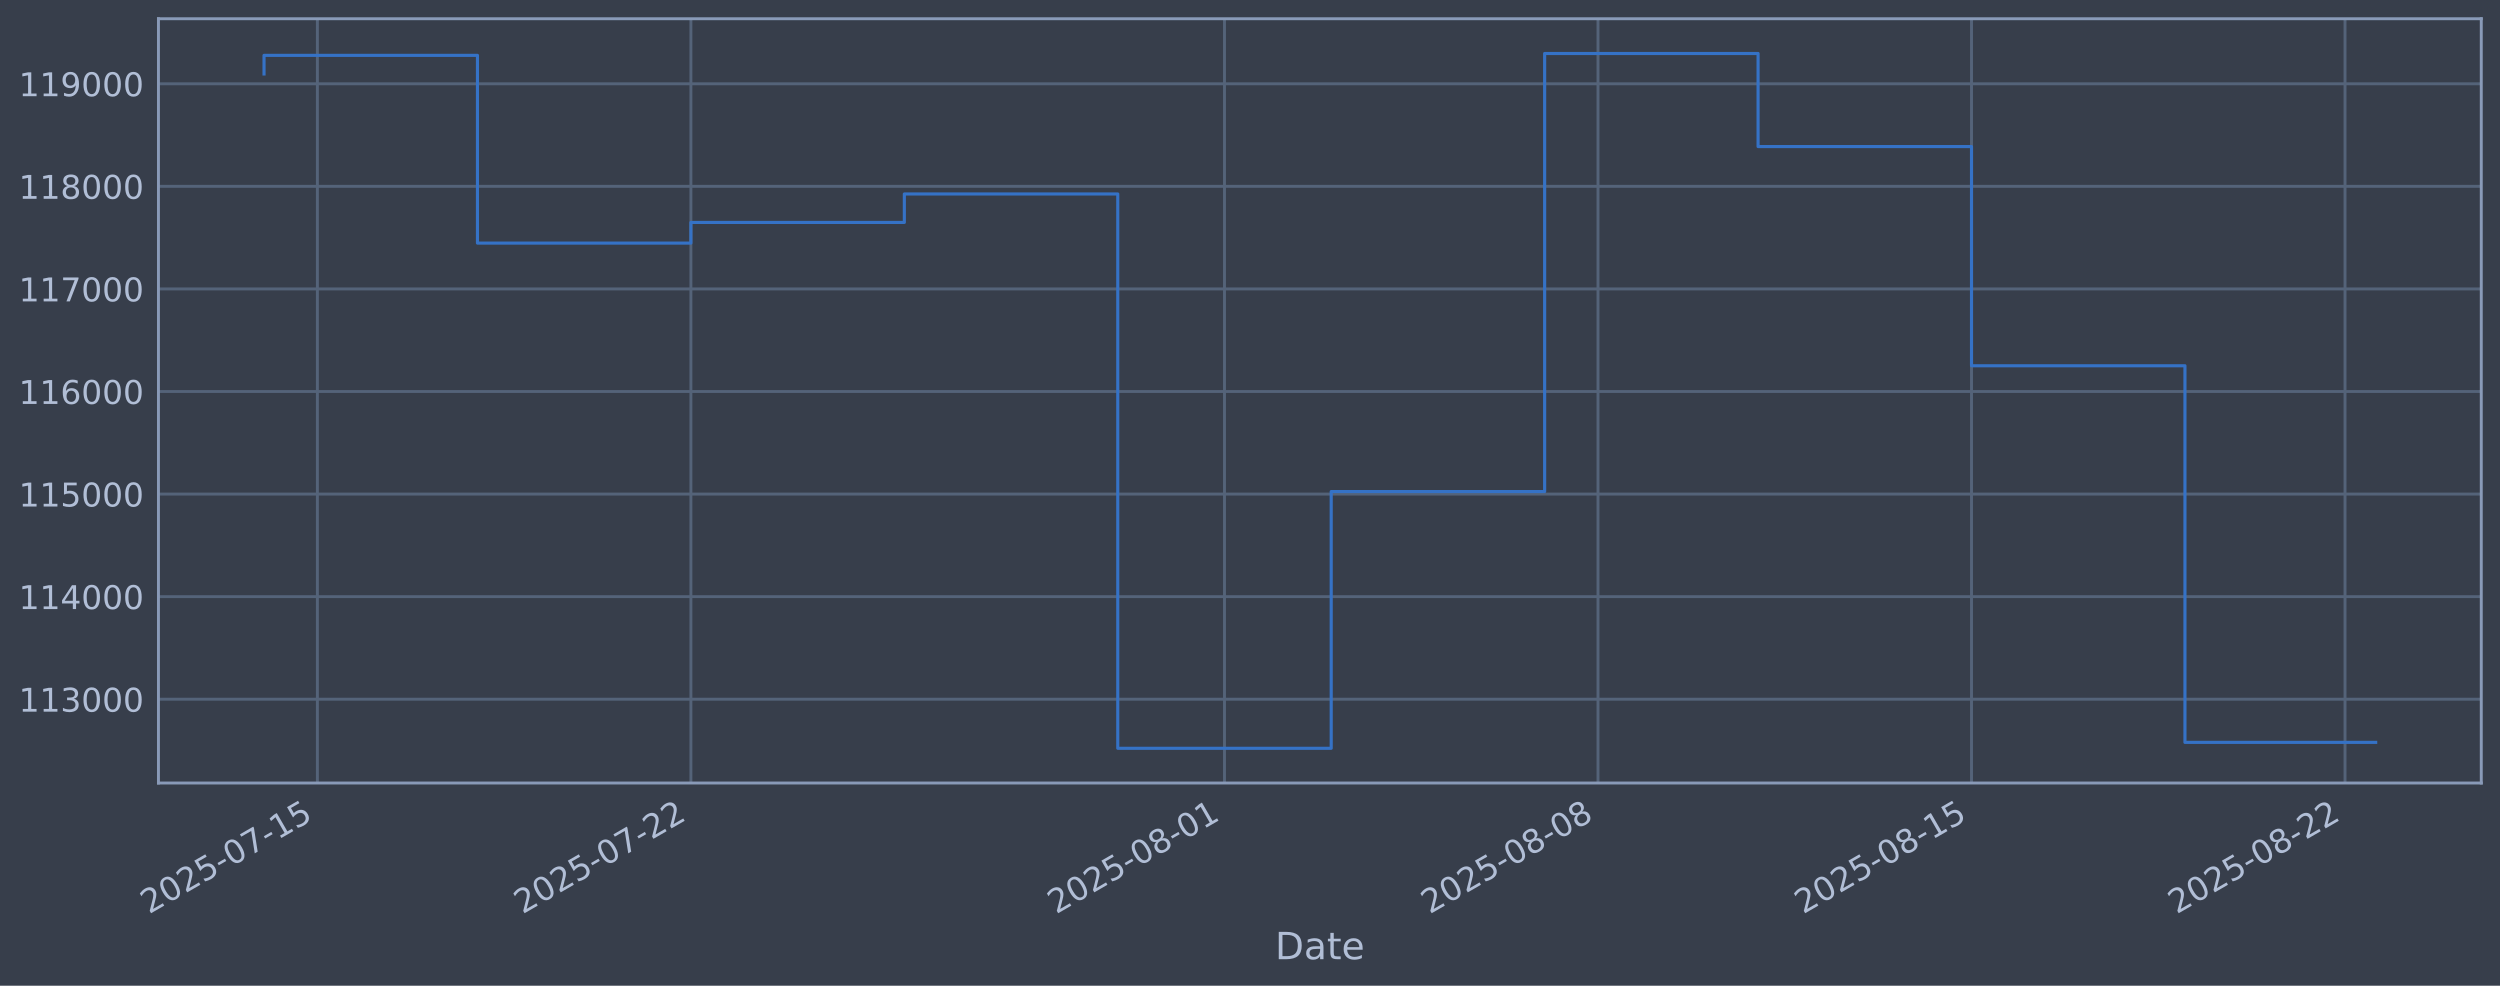
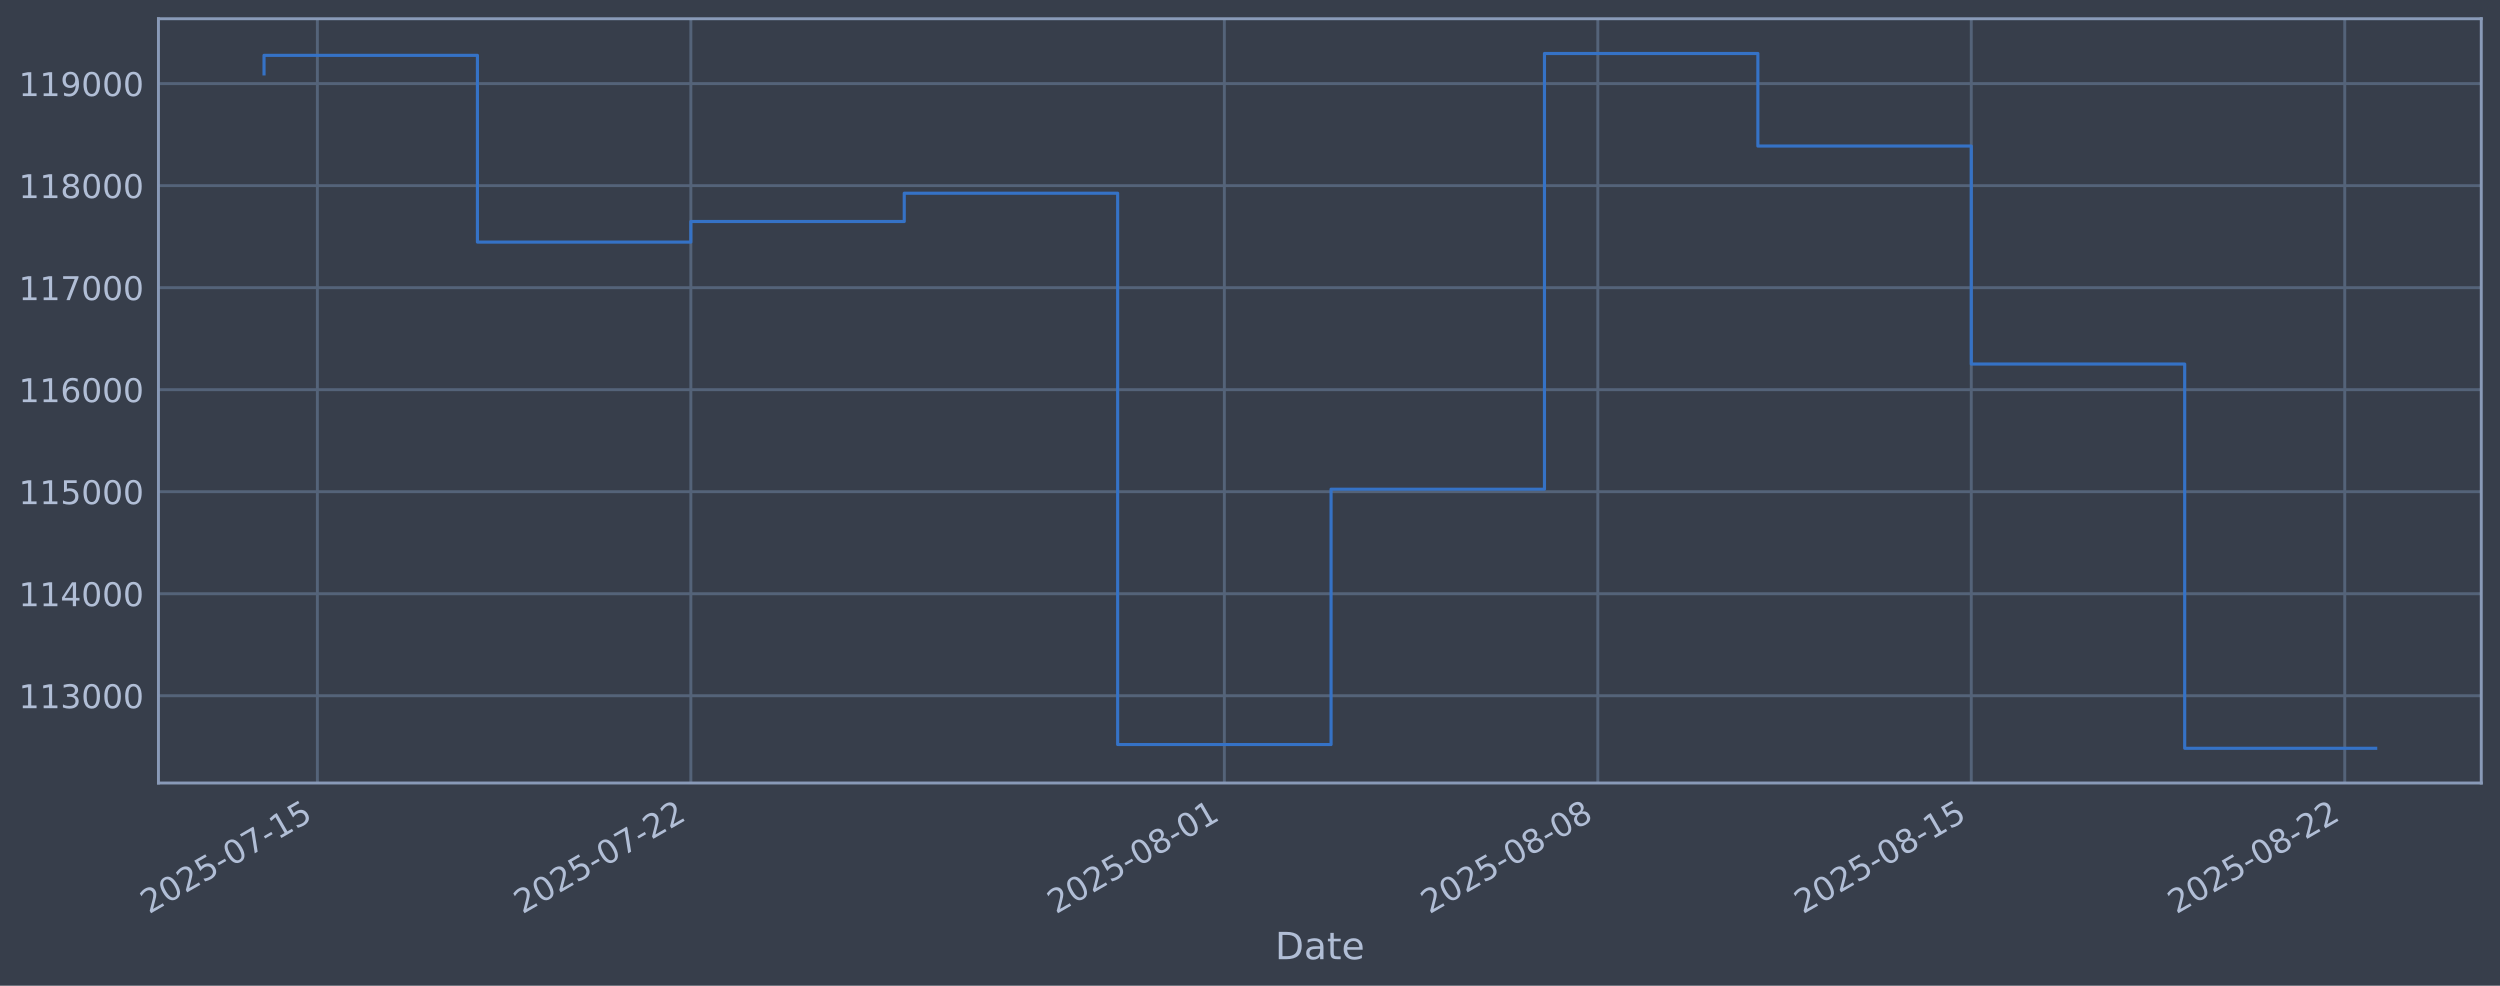
<svg xmlns="http://www.w3.org/2000/svg" xmlns:xlink="http://www.w3.org/1999/xlink" width="960.9pt" height="378.87pt" viewBox="0 0 960.9 378.87" version="1.1">
  <defs>
    <style type="text/css">*{stroke-linejoin: round; stroke-linecap: butt}</style>
  </defs>
  <g id="figure_1">
    <g id="patch_1">
      <path d="M 0 378.87  L 960.9 378.87  L 960.9 0  L 0 0  z " style="fill: #373e4b" />
    </g>
    <g id="axes_1">
      <g id="patch_2">
        <path d="M 60.901 300.96  L 953.701 300.96  L 953.701 7.2  L 60.901 7.2  z " style="fill: #373e4b" />
      </g>
      <g id="matplotlib.axis_1">
        <g id="xtick_1">
          <g id="line2d_1">
-             <path d="M 121.991 300.96  L 121.991 7.2  " clip-path="url(#p8d02988b4e)" style="fill: none; stroke: #546379; stroke-width: 1.12; stroke-linecap: square" />
+             <path d="M 121.988 300.96  L 121.988 7.2  " clip-path="url(#p881d8a0f86)" style="fill: none; stroke: #546379; stroke-width: 1.12; stroke-linecap: square" />
          </g>
          <g id="line2d_2" />
          <g id="text_1">
-             <g style="fill: #b1bed6" transform="translate(57.26577 351.4642) rotate(-30) scale(0.126 -0.126)">
+             <g style="fill: #b1bed6" transform="translate(57.26294 351.4642) rotate(-30) scale(0.126 -0.126)">
              <defs>
                <path id="DejaVuSans-32" d="M 1228 531  L 3431 531  L 3431 0  L 469 0  L 469 531  Q 828 903 1448 1529  Q 2069 2156 2228 2338  Q 2531 2678 2651 2914  Q 2772 3150 2772 3378  Q 2772 3750 2511 3984  Q 2250 4219 1831 4219  Q 1534 4219 1204 4116  Q 875 4013 500 3803  L 500 4441  Q 881 4594 1212 4672  Q 1544 4750 1819 4750  Q 2544 4750 2975 4387  Q 3406 4025 3406 3419  Q 3406 3131 3298 2873  Q 3191 2616 2906 2266  Q 2828 2175 2409 1742  Q 1991 1309 1228 531  z " transform="scale(0.015625)" />
                <path id="DejaVuSans-30" d="M 2034 4250  Q 1547 4250 1301 3770  Q 1056 3291 1056 2328  Q 1056 1369 1301 889  Q 1547 409 2034 409  Q 2525 409 2770 889  Q 3016 1369 3016 2328  Q 3016 3291 2770 3770  Q 2525 4250 2034 4250  z M 2034 4750  Q 2819 4750 3233 4129  Q 3647 3509 3647 2328  Q 3647 1150 3233 529  Q 2819 -91 2034 -91  Q 1250 -91 836 529  Q 422 1150 422 2328  Q 422 3509 836 4129  Q 1250 4750 2034 4750  z " transform="scale(0.015625)" />
                <path id="DejaVuSans-35" d="M 691 4666  L 3169 4666  L 3169 4134  L 1269 4134  L 1269 2991  Q 1406 3038 1543 3061  Q 1681 3084 1819 3084  Q 2600 3084 3056 2656  Q 3513 2228 3513 1497  Q 3513 744 3044 326  Q 2575 -91 1722 -91  Q 1428 -91 1123 -41  Q 819 9 494 109  L 494 744  Q 775 591 1075 516  Q 1375 441 1709 441  Q 2250 441 2565 725  Q 2881 1009 2881 1497  Q 2881 1984 2565 2268  Q 2250 2553 1709 2553  Q 1456 2553 1204 2497  Q 953 2441 691 2322  L 691 4666  z " transform="scale(0.015625)" />
                <path id="DejaVuSans-2d" d="M 313 2009  L 1997 2009  L 1997 1497  L 313 1497  L 313 2009  z " transform="scale(0.015625)" />
                <path id="DejaVuSans-37" d="M 525 4666  L 3525 4666  L 3525 4397  L 1831 0  L 1172 0  L 2766 4134  L 525 4134  L 525 4666  z " transform="scale(0.015625)" />
                <path id="DejaVuSans-31" d="M 794 531  L 1825 531  L 1825 4091  L 703 3866  L 703 4441  L 1819 4666  L 2450 4666  L 2450 531  L 3481 531  L 3481 0  L 794 0  L 794 531  z " transform="scale(0.015625)" />
              </defs>
              <use xlink:href="#DejaVuSans-32" />
              <use xlink:href="#DejaVuSans-30" transform="translate(63.62305 0)" />
              <use xlink:href="#DejaVuSans-32" transform="translate(127.2461 0)" />
              <use xlink:href="#DejaVuSans-35" transform="translate(190.8691 0)" />
              <use xlink:href="#DejaVuSans-2d" transform="translate(254.4922 0)" />
              <use xlink:href="#DejaVuSans-30" transform="translate(290.5762 0)" />
              <use xlink:href="#DejaVuSans-37" transform="translate(354.1992 0)" />
              <use xlink:href="#DejaVuSans-2d" transform="translate(417.8223 0)" />
              <use xlink:href="#DejaVuSans-31" transform="translate(453.9062 0)" />
              <use xlink:href="#DejaVuSans-35" transform="translate(517.5293 0)" />
            </g>
          </g>
        </g>
        <g id="xtick_2">
          <g id="line2d_3">
-             <path d="M 265.554 300.96  L 265.554 7.2  " clip-path="url(#p8d02988b4e)" style="fill: none; stroke: #546379; stroke-width: 1.12; stroke-linecap: square" />
+             <path d="M 265.531 300.96  L 265.531 7.2  " clip-path="url(#p881d8a0f86)" style="fill: none; stroke: #546379; stroke-width: 1.12; stroke-linecap: square" />
          </g>
          <g id="line2d_4" />
          <g id="text_2">
-             <g style="fill: #b1bed6" transform="translate(200.8285 351.4642) rotate(-30) scale(0.126 -0.126)">
+             <g style="fill: #b1bed6" transform="translate(200.8058 351.4642) rotate(-30) scale(0.126 -0.126)">
              <use xlink:href="#DejaVuSans-32" />
              <use xlink:href="#DejaVuSans-30" transform="translate(63.62305 0)" />
              <use xlink:href="#DejaVuSans-32" transform="translate(127.2461 0)" />
              <use xlink:href="#DejaVuSans-35" transform="translate(190.8691 0)" />
              <use xlink:href="#DejaVuSans-2d" transform="translate(254.4922 0)" />
              <use xlink:href="#DejaVuSans-30" transform="translate(290.5762 0)" />
              <use xlink:href="#DejaVuSans-37" transform="translate(354.1992 0)" />
              <use xlink:href="#DejaVuSans-2d" transform="translate(417.8223 0)" />
              <use xlink:href="#DejaVuSans-32" transform="translate(453.9062 0)" />
              <use xlink:href="#DejaVuSans-32" transform="translate(517.5293 0)" />
            </g>
          </g>
        </g>
        <g id="xtick_3">
          <g id="line2d_5">
-             <path d="M 470.644 300.96  L 470.644 7.2  " clip-path="url(#p8d02988b4e)" style="fill: none; stroke: #546379; stroke-width: 1.12; stroke-linecap: square" />
+             <path d="M 470.593 300.96  L 470.593 7.2  " clip-path="url(#p881d8a0f86)" style="fill: none; stroke: #546379; stroke-width: 1.12; stroke-linecap: square" />
          </g>
          <g id="line2d_6" />
          <g id="text_3">
-             <g style="fill: #b1bed6" transform="translate(405.918 351.4642) rotate(-30) scale(0.126 -0.126)">
+             <g style="fill: #b1bed6" transform="translate(405.8671 351.4642) rotate(-30) scale(0.126 -0.126)">
              <defs>
                <path id="DejaVuSans-38" d="M 2034 2216  Q 1584 2216 1326 1975  Q 1069 1734 1069 1313  Q 1069 891 1326 650  Q 1584 409 2034 409  Q 2484 409 2743 651  Q 3003 894 3003 1313  Q 3003 1734 2745 1975  Q 2488 2216 2034 2216  z M 1403 2484  Q 997 2584 770 2862  Q 544 3141 544 3541  Q 544 4100 942 4425  Q 1341 4750 2034 4750  Q 2731 4750 3128 4425  Q 3525 4100 3525 3541  Q 3525 3141 3298 2862  Q 3072 2584 2669 2484  Q 3125 2378 3379 2068  Q 3634 1759 3634 1313  Q 3634 634 3220 271  Q 2806 -91 2034 -91  Q 1263 -91 848 271  Q 434 634 434 1313  Q 434 1759 690 2068  Q 947 2378 1403 2484  z M 1172 3481  Q 1172 3119 1398 2916  Q 1625 2713 2034 2713  Q 2441 2713 2670 2916  Q 2900 3119 2900 3481  Q 2900 3844 2670 4047  Q 2441 4250 2034 4250  Q 1625 4250 1398 4047  Q 1172 3844 1172 3481  z " transform="scale(0.015625)" />
              </defs>
              <use xlink:href="#DejaVuSans-32" />
              <use xlink:href="#DejaVuSans-30" transform="translate(63.62305 0)" />
              <use xlink:href="#DejaVuSans-32" transform="translate(127.2461 0)" />
              <use xlink:href="#DejaVuSans-35" transform="translate(190.8691 0)" />
              <use xlink:href="#DejaVuSans-2d" transform="translate(254.4922 0)" />
              <use xlink:href="#DejaVuSans-30" transform="translate(290.5762 0)" />
              <use xlink:href="#DejaVuSans-38" transform="translate(354.1992 0)" />
              <use xlink:href="#DejaVuSans-2d" transform="translate(417.8223 0)" />
              <use xlink:href="#DejaVuSans-30" transform="translate(453.9062 0)" />
              <use xlink:href="#DejaVuSans-31" transform="translate(517.5293 0)" />
            </g>
          </g>
        </g>
        <g id="xtick_4">
          <g id="line2d_7">
-             <path d="M 614.206 300.96  L 614.206 7.2  " clip-path="url(#p8d02988b4e)" style="fill: none; stroke: #546379; stroke-width: 1.12; stroke-linecap: square" />
+             <path d="M 614.135 300.96  L 614.135 7.2  " clip-path="url(#p881d8a0f86)" style="fill: none; stroke: #546379; stroke-width: 1.12; stroke-linecap: square" />
          </g>
          <g id="line2d_8" />
          <g id="text_4">
-             <g style="fill: #b1bed6" transform="translate(549.4807 351.4642) rotate(-30) scale(0.126 -0.126)">
+             <g style="fill: #b1bed6" transform="translate(549.41 351.4642) rotate(-30) scale(0.126 -0.126)">
              <use xlink:href="#DejaVuSans-32" />
              <use xlink:href="#DejaVuSans-30" transform="translate(63.62305 0)" />
              <use xlink:href="#DejaVuSans-32" transform="translate(127.2461 0)" />
              <use xlink:href="#DejaVuSans-35" transform="translate(190.8691 0)" />
              <use xlink:href="#DejaVuSans-2d" transform="translate(254.4922 0)" />
              <use xlink:href="#DejaVuSans-30" transform="translate(290.5762 0)" />
              <use xlink:href="#DejaVuSans-38" transform="translate(354.1992 0)" />
              <use xlink:href="#DejaVuSans-2d" transform="translate(417.8223 0)" />
              <use xlink:href="#DejaVuSans-30" transform="translate(453.9062 0)" />
              <use xlink:href="#DejaVuSans-38" transform="translate(517.5293 0)" />
            </g>
          </g>
        </g>
        <g id="xtick_5">
          <g id="line2d_9">
-             <path d="M 757.769 300.96  L 757.769 7.2  " clip-path="url(#p8d02988b4e)" style="fill: none; stroke: #546379; stroke-width: 1.12; stroke-linecap: square" />
+             <path d="M 757.678 300.96  L 757.678 7.2  " clip-path="url(#p881d8a0f86)" style="fill: none; stroke: #546379; stroke-width: 1.12; stroke-linecap: square" />
          </g>
          <g id="line2d_10" />
          <g id="text_5">
-             <g style="fill: #b1bed6" transform="translate(693.0434 351.4642) rotate(-30) scale(0.126 -0.126)">
+             <g style="fill: #b1bed6" transform="translate(692.9529 351.4642) rotate(-30) scale(0.126 -0.126)">
              <use xlink:href="#DejaVuSans-32" />
              <use xlink:href="#DejaVuSans-30" transform="translate(63.62305 0)" />
              <use xlink:href="#DejaVuSans-32" transform="translate(127.2461 0)" />
              <use xlink:href="#DejaVuSans-35" transform="translate(190.8691 0)" />
              <use xlink:href="#DejaVuSans-2d" transform="translate(254.4922 0)" />
              <use xlink:href="#DejaVuSans-30" transform="translate(290.5762 0)" />
              <use xlink:href="#DejaVuSans-38" transform="translate(354.1992 0)" />
              <use xlink:href="#DejaVuSans-2d" transform="translate(417.8223 0)" />
              <use xlink:href="#DejaVuSans-31" transform="translate(453.9062 0)" />
              <use xlink:href="#DejaVuSans-35" transform="translate(517.5293 0)" />
            </g>
          </g>
        </g>
        <g id="xtick_6">
          <g id="line2d_11">
-             <path d="M 901.332 300.96  L 901.332 7.2  " clip-path="url(#p8d02988b4e)" style="fill: none; stroke: #546379; stroke-width: 1.12; stroke-linecap: square" />
+             <path d="M 901.221 300.96  L 901.221 7.2  " clip-path="url(#p881d8a0f86)" style="fill: none; stroke: #546379; stroke-width: 1.12; stroke-linecap: square" />
          </g>
          <g id="line2d_12" />
          <g id="text_6">
-             <g style="fill: #b1bed6" transform="translate(836.6061 351.4642) rotate(-30) scale(0.126 -0.126)">
+             <g style="fill: #b1bed6" transform="translate(836.4958 351.4642) rotate(-30) scale(0.126 -0.126)">
              <use xlink:href="#DejaVuSans-32" />
              <use xlink:href="#DejaVuSans-30" transform="translate(63.62305 0)" />
              <use xlink:href="#DejaVuSans-32" transform="translate(127.2461 0)" />
              <use xlink:href="#DejaVuSans-35" transform="translate(190.8691 0)" />
              <use xlink:href="#DejaVuSans-2d" transform="translate(254.4922 0)" />
              <use xlink:href="#DejaVuSans-30" transform="translate(290.5762 0)" />
              <use xlink:href="#DejaVuSans-38" transform="translate(354.1992 0)" />
              <use xlink:href="#DejaVuSans-2d" transform="translate(417.8223 0)" />
              <use xlink:href="#DejaVuSans-32" transform="translate(453.9062 0)" />
              <use xlink:href="#DejaVuSans-32" transform="translate(517.5293 0)" />
            </g>
          </g>
        </g>
        <g id="text_7">
          <g style="fill: #b1bed6" transform="translate(490.0914 368.6753) scale(0.144 -0.144)">
            <defs>
              <path id="DejaVuSans-44" d="M 1259 4147  L 1259 519  L 2022 519  Q 2988 519 3436 956  Q 3884 1394 3884 2338  Q 3884 3275 3436 3711  Q 2988 4147 2022 4147  L 1259 4147  z M 628 4666  L 1925 4666  Q 3281 4666 3915 4102  Q 4550 3538 4550 2338  Q 4550 1131 3912 565  Q 3275 0 1925 0  L 628 0  L 628 4666  z " transform="scale(0.015625)" />
              <path id="DejaVuSans-61" d="M 2194 1759  Q 1497 1759 1228 1600  Q 959 1441 959 1056  Q 959 750 1161 570  Q 1363 391 1709 391  Q 2188 391 2477 730  Q 2766 1069 2766 1631  L 2766 1759  L 2194 1759  z M 3341 1997  L 3341 0  L 2766 0  L 2766 531  Q 2569 213 2275 61  Q 1981 -91 1556 -91  Q 1019 -91 701 211  Q 384 513 384 1019  Q 384 1609 779 1909  Q 1175 2209 1959 2209  L 2766 2209  L 2766 2266  Q 2766 2663 2505 2880  Q 2244 3097 1772 3097  Q 1472 3097 1187 3025  Q 903 2953 641 2809  L 641 3341  Q 956 3463 1253 3523  Q 1550 3584 1831 3584  Q 2591 3584 2966 3190  Q 3341 2797 3341 1997  z " transform="scale(0.015625)" />
              <path id="DejaVuSans-74" d="M 1172 4494  L 1172 3500  L 2356 3500  L 2356 3053  L 1172 3053  L 1172 1153  Q 1172 725 1289 603  Q 1406 481 1766 481  L 2356 481  L 2356 0  L 1766 0  Q 1100 0 847 248  Q 594 497 594 1153  L 594 3053  L 172 3053  L 172 3500  L 594 3500  L 594 4494  L 1172 4494  z " transform="scale(0.015625)" />
              <path id="DejaVuSans-65" d="M 3597 1894  L 3597 1613  L 953 1613  Q 991 1019 1311 708  Q 1631 397 2203 397  Q 2534 397 2845 478  Q 3156 559 3463 722  L 3463 178  Q 3153 47 2828 -22  Q 2503 -91 2169 -91  Q 1331 -91 842 396  Q 353 884 353 1716  Q 353 2575 817 3079  Q 1281 3584 2069 3584  Q 2775 3584 3186 3129  Q 3597 2675 3597 1894  z M 3022 2063  Q 3016 2534 2758 2815  Q 2500 3097 2075 3097  Q 1594 3097 1305 2825  Q 1016 2553 972 2059  L 3022 2063  z " transform="scale(0.015625)" />
            </defs>
            <use xlink:href="#DejaVuSans-44" />
            <use xlink:href="#DejaVuSans-61" transform="translate(77.00195 0)" />
            <use xlink:href="#DejaVuSans-74" transform="translate(138.2812 0)" />
            <use xlink:href="#DejaVuSans-65" transform="translate(177.4902 0)" />
          </g>
        </g>
      </g>
      <g id="matplotlib.axis_2">
        <g id="ytick_1">
          <g id="line2d_13">
-             <path d="M 60.901 268.75  L 953.701 268.75  " clip-path="url(#p8d02988b4e)" style="fill: none; stroke: #546379; stroke-width: 1.12; stroke-linecap: square" />
+             <path d="M 60.901 267.414  L 953.701 267.414  " clip-path="url(#p881d8a0f86)" style="fill: none; stroke: #546379; stroke-width: 1.12; stroke-linecap: square" />
          </g>
          <g id="line2d_14" />
          <g id="text_8">
-             <g style="fill: #b1bed6" transform="translate(7.2 273.5373) scale(0.126 -0.126)">
+             <g style="fill: #b1bed6" transform="translate(7.2 272.2014) scale(0.126 -0.126)">
              <defs>
                <path id="DejaVuSans-33" d="M 2597 2516  Q 3050 2419 3304 2112  Q 3559 1806 3559 1356  Q 3559 666 3084 287  Q 2609 -91 1734 -91  Q 1441 -91 1130 -33  Q 819 25 488 141  L 488 750  Q 750 597 1062 519  Q 1375 441 1716 441  Q 2309 441 2620 675  Q 2931 909 2931 1356  Q 2931 1769 2642 2001  Q 2353 2234 1838 2234  L 1294 2234  L 1294 2753  L 1863 2753  Q 2328 2753 2575 2939  Q 2822 3125 2822 3475  Q 2822 3834 2567 4026  Q 2313 4219 1838 4219  Q 1578 4219 1281 4162  Q 984 4106 628 3988  L 628 4550  Q 988 4650 1302 4700  Q 1616 4750 1894 4750  Q 2613 4750 3031 4423  Q 3450 4097 3450 3541  Q 3450 3153 3228 2886  Q 3006 2619 2597 2516  z " transform="scale(0.015625)" />
              </defs>
              <use xlink:href="#DejaVuSans-31" />
              <use xlink:href="#DejaVuSans-31" transform="translate(63.62305 0)" />
              <use xlink:href="#DejaVuSans-33" transform="translate(127.2461 0)" />
              <use xlink:href="#DejaVuSans-30" transform="translate(190.8691 0)" />
              <use xlink:href="#DejaVuSans-30" transform="translate(254.4922 0)" />
              <use xlink:href="#DejaVuSans-30" transform="translate(318.1152 0)" />
            </g>
          </g>
        </g>
        <g id="ytick_2">
          <g id="line2d_15">
-             <path d="M 60.901 229.325  L 953.701 229.325  " clip-path="url(#p8d02988b4e)" style="fill: none; stroke: #546379; stroke-width: 1.12; stroke-linecap: square" />
+             <path d="M 60.901 228.201  L 953.701 228.201  " clip-path="url(#p881d8a0f86)" style="fill: none; stroke: #546379; stroke-width: 1.12; stroke-linecap: square" />
          </g>
          <g id="line2d_16" />
          <g id="text_9">
-             <g style="fill: #b1bed6" transform="translate(7.2 234.1122) scale(0.126 -0.126)">
+             <g style="fill: #b1bed6" transform="translate(7.2 232.9885) scale(0.126 -0.126)">
              <defs>
                <path id="DejaVuSans-34" d="M 2419 4116  L 825 1625  L 2419 1625  L 2419 4116  z M 2253 4666  L 3047 4666  L 3047 1625  L 3713 1625  L 3713 1100  L 3047 1100  L 3047 0  L 2419 0  L 2419 1100  L 313 1100  L 313 1709  L 2253 4666  z " transform="scale(0.015625)" />
              </defs>
              <use xlink:href="#DejaVuSans-31" />
              <use xlink:href="#DejaVuSans-31" transform="translate(63.62305 0)" />
              <use xlink:href="#DejaVuSans-34" transform="translate(127.2461 0)" />
              <use xlink:href="#DejaVuSans-30" transform="translate(190.8691 0)" />
              <use xlink:href="#DejaVuSans-30" transform="translate(254.4922 0)" />
              <use xlink:href="#DejaVuSans-30" transform="translate(318.1152 0)" />
            </g>
          </g>
        </g>
        <g id="ytick_3">
          <g id="line2d_17">
-             <path d="M 60.901 189.9  L 953.701 189.9  " clip-path="url(#p8d02988b4e)" style="fill: none; stroke: #546379; stroke-width: 1.12; stroke-linecap: square" />
+             <path d="M 60.901 188.989  L 953.701 188.989  " clip-path="url(#p881d8a0f86)" style="fill: none; stroke: #546379; stroke-width: 1.12; stroke-linecap: square" />
          </g>
          <g id="line2d_18" />
          <g id="text_10">
-             <g style="fill: #b1bed6" transform="translate(7.2 194.6871) scale(0.126 -0.126)">
+             <g style="fill: #b1bed6" transform="translate(7.2 193.7756) scale(0.126 -0.126)">
              <use xlink:href="#DejaVuSans-31" />
              <use xlink:href="#DejaVuSans-31" transform="translate(63.62305 0)" />
              <use xlink:href="#DejaVuSans-35" transform="translate(127.2461 0)" />
              <use xlink:href="#DejaVuSans-30" transform="translate(190.8691 0)" />
              <use xlink:href="#DejaVuSans-30" transform="translate(254.4922 0)" />
              <use xlink:href="#DejaVuSans-30" transform="translate(318.1152 0)" />
            </g>
          </g>
        </g>
        <g id="ytick_4">
          <g id="line2d_19">
-             <path d="M 60.901 150.475  L 953.701 150.475  " clip-path="url(#p8d02988b4e)" style="fill: none; stroke: #546379; stroke-width: 1.12; stroke-linecap: square" />
+             <path d="M 60.901 149.776  L 953.701 149.776  " clip-path="url(#p881d8a0f86)" style="fill: none; stroke: #546379; stroke-width: 1.12; stroke-linecap: square" />
          </g>
          <g id="line2d_20" />
          <g id="text_11">
-             <g style="fill: #b1bed6" transform="translate(7.2 155.262) scale(0.126 -0.126)">
+             <g style="fill: #b1bed6" transform="translate(7.2 154.5627) scale(0.126 -0.126)">
              <defs>
                <path id="DejaVuSans-36" d="M 2113 2584  Q 1688 2584 1439 2293  Q 1191 2003 1191 1497  Q 1191 994 1439 701  Q 1688 409 2113 409  Q 2538 409 2786 701  Q 3034 994 3034 1497  Q 3034 2003 2786 2293  Q 2538 2584 2113 2584  z M 3366 4563  L 3366 3988  Q 3128 4100 2886 4159  Q 2644 4219 2406 4219  Q 1781 4219 1451 3797  Q 1122 3375 1075 2522  Q 1259 2794 1537 2939  Q 1816 3084 2150 3084  Q 2853 3084 3261 2657  Q 3669 2231 3669 1497  Q 3669 778 3244 343  Q 2819 -91 2113 -91  Q 1303 -91 875 529  Q 447 1150 447 2328  Q 447 3434 972 4092  Q 1497 4750 2381 4750  Q 2619 4750 2861 4703  Q 3103 4656 3366 4563  z " transform="scale(0.015625)" />
              </defs>
              <use xlink:href="#DejaVuSans-31" />
              <use xlink:href="#DejaVuSans-31" transform="translate(63.62305 0)" />
              <use xlink:href="#DejaVuSans-36" transform="translate(127.2461 0)" />
              <use xlink:href="#DejaVuSans-30" transform="translate(190.8691 0)" />
              <use xlink:href="#DejaVuSans-30" transform="translate(254.4922 0)" />
              <use xlink:href="#DejaVuSans-30" transform="translate(318.1152 0)" />
            </g>
          </g>
        </g>
        <g id="ytick_5">
          <g id="line2d_21">
-             <path d="M 60.901 111.05  L 953.701 111.05  " clip-path="url(#p8d02988b4e)" style="fill: none; stroke: #546379; stroke-width: 1.12; stroke-linecap: square" />
+             <path d="M 60.901 110.563  L 953.701 110.563  " clip-path="url(#p881d8a0f86)" style="fill: none; stroke: #546379; stroke-width: 1.12; stroke-linecap: square" />
          </g>
          <g id="line2d_22" />
          <g id="text_12">
-             <g style="fill: #b1bed6" transform="translate(7.2 115.8369) scale(0.126 -0.126)">
+             <g style="fill: #b1bed6" transform="translate(7.2 115.3498) scale(0.126 -0.126)">
              <use xlink:href="#DejaVuSans-31" />
              <use xlink:href="#DejaVuSans-31" transform="translate(63.62305 0)" />
              <use xlink:href="#DejaVuSans-37" transform="translate(127.2461 0)" />
              <use xlink:href="#DejaVuSans-30" transform="translate(190.8691 0)" />
              <use xlink:href="#DejaVuSans-30" transform="translate(254.4922 0)" />
              <use xlink:href="#DejaVuSans-30" transform="translate(318.1152 0)" />
            </g>
          </g>
        </g>
        <g id="ytick_6">
          <g id="line2d_23">
-             <path d="M 60.901 71.625  L 953.701 71.625  " clip-path="url(#p8d02988b4e)" style="fill: none; stroke: #546379; stroke-width: 1.12; stroke-linecap: square" />
+             <path d="M 60.901 71.35  L 953.701 71.35  " clip-path="url(#p881d8a0f86)" style="fill: none; stroke: #546379; stroke-width: 1.12; stroke-linecap: square" />
          </g>
          <g id="line2d_24" />
          <g id="text_13">
-             <g style="fill: #b1bed6" transform="translate(7.2 76.4118) scale(0.126 -0.126)">
+             <g style="fill: #b1bed6" transform="translate(7.2 76.13691) scale(0.126 -0.126)">
              <use xlink:href="#DejaVuSans-31" />
              <use xlink:href="#DejaVuSans-31" transform="translate(63.62305 0)" />
              <use xlink:href="#DejaVuSans-38" transform="translate(127.2461 0)" />
              <use xlink:href="#DejaVuSans-30" transform="translate(190.8691 0)" />
              <use xlink:href="#DejaVuSans-30" transform="translate(254.4922 0)" />
              <use xlink:href="#DejaVuSans-30" transform="translate(318.1152 0)" />
            </g>
          </g>
        </g>
        <g id="ytick_7">
          <g id="line2d_25">
-             <path d="M 60.901 32.2  L 953.701 32.2  " clip-path="url(#p8d02988b4e)" style="fill: none; stroke: #546379; stroke-width: 1.12; stroke-linecap: square" />
+             <path d="M 60.901 32.137  L 953.701 32.137  " clip-path="url(#p881d8a0f86)" style="fill: none; stroke: #546379; stroke-width: 1.12; stroke-linecap: square" />
          </g>
          <g id="line2d_26" />
          <g id="text_14">
-             <g style="fill: #b1bed6" transform="translate(7.2 36.9867) scale(0.126 -0.126)">
+             <g style="fill: #b1bed6" transform="translate(7.2 36.92401) scale(0.126 -0.126)">
              <defs>
                <path id="DejaVuSans-39" d="M 703 97  L 703 672  Q 941 559 1184 500  Q 1428 441 1663 441  Q 2288 441 2617 861  Q 2947 1281 2994 2138  Q 2813 1869 2534 1725  Q 2256 1581 1919 1581  Q 1219 1581 811 2004  Q 403 2428 403 3163  Q 403 3881 828 4315  Q 1253 4750 1959 4750  Q 2769 4750 3195 4129  Q 3622 3509 3622 2328  Q 3622 1225 3098 567  Q 2575 -91 1691 -91  Q 1453 -91 1209 -44  Q 966 3 703 97  z M 1959 2075  Q 2384 2075 2632 2365  Q 2881 2656 2881 3163  Q 2881 3666 2632 3958  Q 2384 4250 1959 4250  Q 1534 4250 1286 3958  Q 1038 3666 1038 3163  Q 1038 2656 1286 2365  Q 1534 2075 1959 2075  z " transform="scale(0.015625)" />
              </defs>
              <use xlink:href="#DejaVuSans-31" />
              <use xlink:href="#DejaVuSans-31" transform="translate(63.62305 0)" />
              <use xlink:href="#DejaVuSans-39" transform="translate(127.2461 0)" />
              <use xlink:href="#DejaVuSans-30" transform="translate(190.8691 0)" />
              <use xlink:href="#DejaVuSans-30" transform="translate(254.4922 0)" />
              <use xlink:href="#DejaVuSans-30" transform="translate(318.1152 0)" />
            </g>
          </g>
        </g>
      </g>
      <g id="line2d_27">
-         <path d="M 101.482 28.439  L 101.482 21.285  L 183.518 21.285  L 183.518 93.435  L 265.554 93.435  L 265.554 85.489  L 347.59 85.489  L 347.59 74.56  L 429.626 74.56  L 429.626 287.607  L 511.661 287.607  L 511.661 188.936  L 593.697 188.936  L 593.697 20.553  L 675.733 20.553  L 675.733 56.332  L 757.769 56.332  L 757.769 140.575  L 839.805 140.575  L 839.805 285.341  L 913.119 285.341  " clip-path="url(#p8d02988b4e)" style="fill: none; stroke: #3572c6; stroke-width: 1.2; stroke-linecap: square" />
+         <path d="M 101.482 28.396  L 101.482 21.281  L 183.507 21.281  L 183.507 93.043  L 265.531 93.043  L 265.531 85.14  L 347.556 85.14  L 347.556 74.269  L 429.58 74.269  L 429.58 286.17  L 511.605 286.17  L 511.605 188.029  L 593.629 188.029  L 593.629 20.553  L 675.654 20.553  L 675.654 56.139  L 757.678 56.139  L 757.678 139.929  L 839.703 139.929  L 839.703 287.607  L 913.119 287.607  " clip-path="url(#p881d8a0f86)" style="fill: none; stroke: #3572c6; stroke-width: 1.2; stroke-linecap: square" />
      </g>
      <g id="patch_3">
        <path d="M 60.901 300.96  L 60.901 7.2  " style="fill: none; stroke: #899ab8; stroke-width: 1.12; stroke-linejoin: miter; stroke-linecap: square" />
      </g>
      <g id="patch_4">
        <path d="M 953.701 300.96  L 953.701 7.2  " style="fill: none; stroke: #899ab8; stroke-width: 1.12; stroke-linejoin: miter; stroke-linecap: square" />
      </g>
      <g id="patch_5">
        <path d="M 60.901 300.96  L 953.701 300.96  " style="fill: none; stroke: #899ab8; stroke-width: 1.12; stroke-linejoin: miter; stroke-linecap: square" />
      </g>
      <g id="patch_6">
        <path d="M 60.901 7.2  L 953.701 7.2  " style="fill: none; stroke: #899ab8; stroke-width: 1.12; stroke-linejoin: miter; stroke-linecap: square" />
      </g>
    </g>
  </g>
  <defs>
-     <clipPath id="p8d02988b4e">
+     <clipPath id="p881d8a0f86">
      <rect x="60.901" y="7.2" width="892.8" height="293.76" />
    </clipPath>
  </defs>
</svg>
